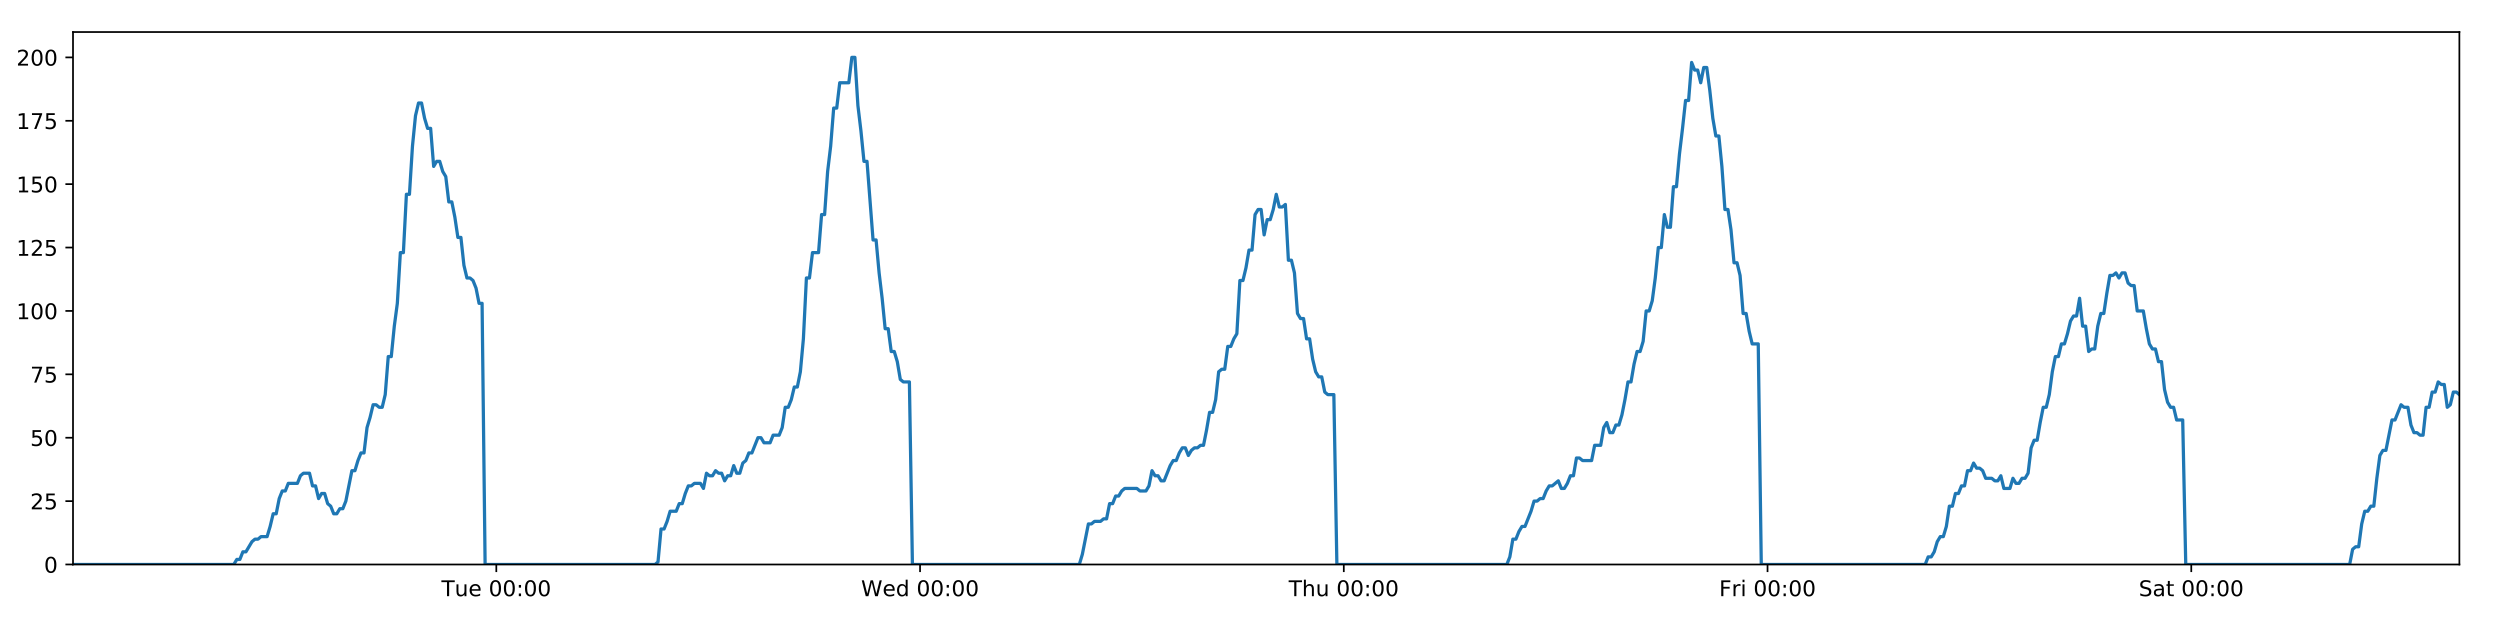
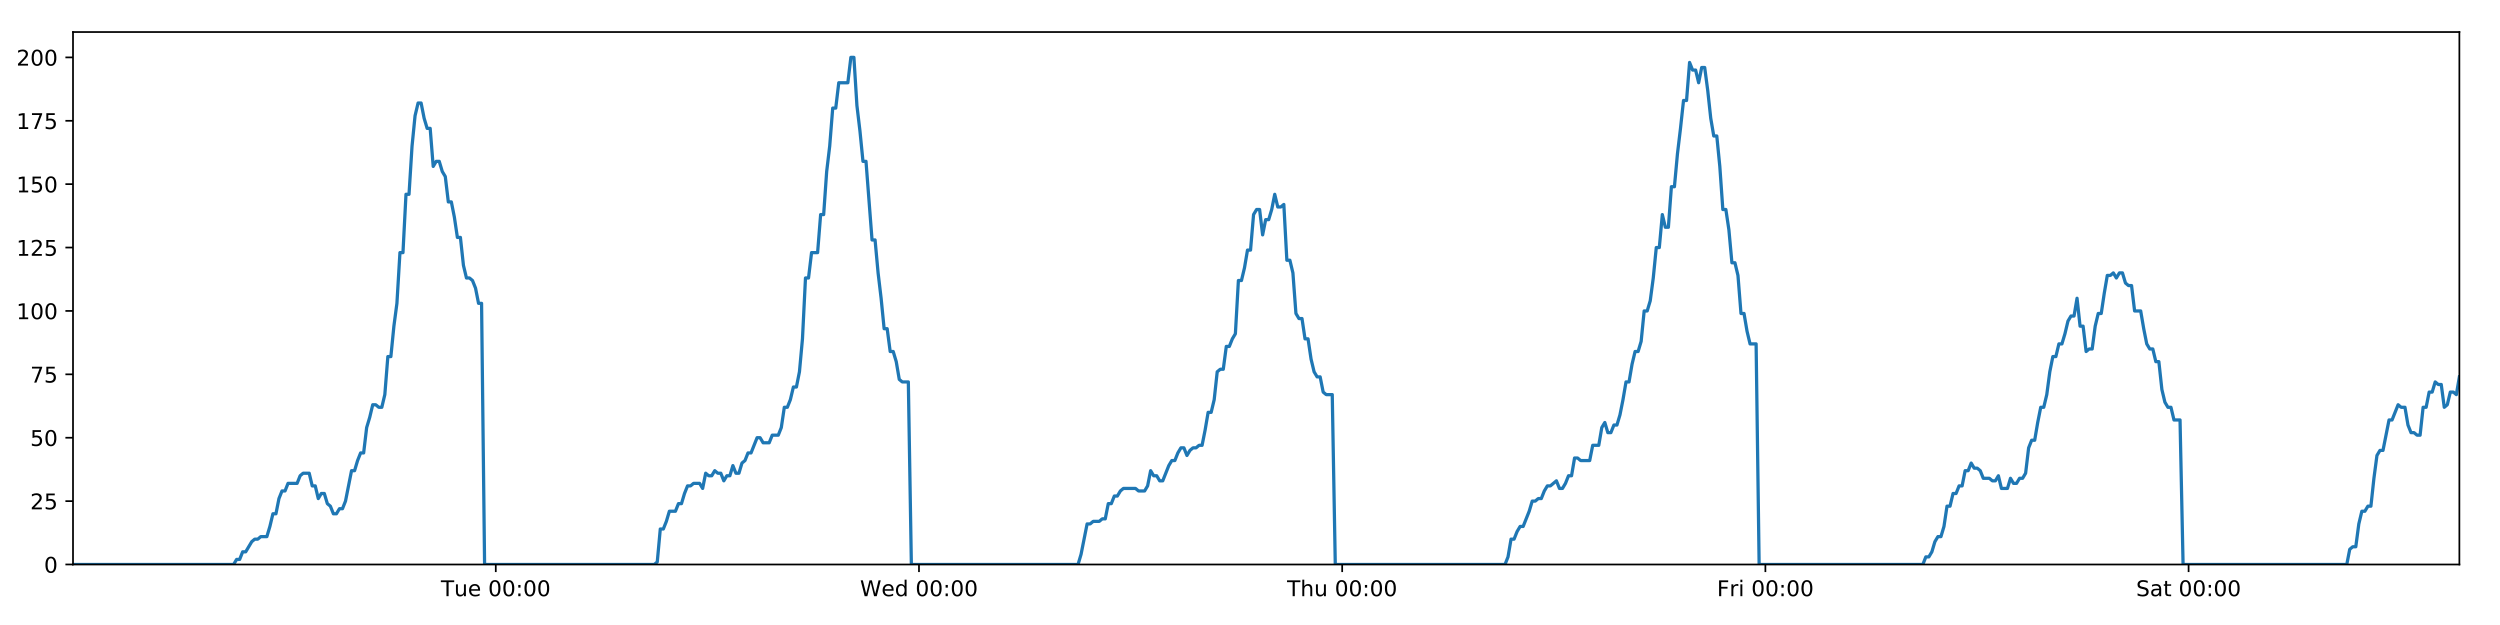
<svg xmlns="http://www.w3.org/2000/svg" xmlns:xlink="http://www.w3.org/1999/xlink" height="288pt" version="1.1" viewBox="0 0 1152 288" width="1152pt">
  <defs>
    <style type="text/css">
*{stroke-linecap:butt;stroke-linejoin:round;}
  </style>
  </defs>
  <g id="figure_1">
    <g id="patch_1">
      <path d="M 0 288  L 1152 288  L 1152 0  L 0 0  z " style="fill:#ffffff;" />
    </g>
    <g id="axes_1">
      <g id="patch_2">
        <path d="M 33.64 260.12  L 1133.28 260.12  L 1133.28 14.76  L 33.64 14.76  z " style="fill:#ffffff;" />
      </g>
      <g id="matplotlib.axis_1">
        <g id="xtick_1">
          <g id="line2d_1">
            <defs>
-               <path d="M 0 0  L 0 3.5  " id="m8f1954dbfe" style="stroke:#000000;stroke-width:0.8;" />
-             </defs>
-             <g>
-               <use style="stroke:#000000;stroke-width:0.8;" x="228.701" xlink:href="#m8f1954dbfe" y="260.12" />
+               <path d="M 0 0  L 0 3.5  " id="m9b617839e0" style="stroke:#000000;stroke-width:0.8;" />
+             </defs>
+             <g>
+               <use style="stroke:#000000;stroke-width:0.8;" x="228.454" xlink:href="#m9b617839e0" y="260.12" />
            </g>
          </g>
          <g id="text_1">
            <defs>
              <path d="M -0.297 72.906  L 61.375 72.906  L 61.375 64.594  L 35.5 64.594  L 35.5 0  L 25.594 0  L 25.594 64.594  L -0.297 64.594  z " id="DejaVuSans-84" />
              <path d="M 8.5 21.578  L 8.5 54.688  L 17.484 54.688  L 17.484 21.922  Q 17.484 14.156 20.5 10.266  Q 23.531 6.391 29.594 6.391  Q 36.859 6.391 41.078 11.031  Q 45.312 15.672 45.312 23.688  L 45.312 54.688  L 54.297 54.688  L 54.297 0  L 45.312 0  L 45.312 8.406  Q 42.047 3.422 37.719 1  Q 33.406 -1.422 27.688 -1.422  Q 18.266 -1.422 13.375 4.438  Q 8.5 10.297 8.5 21.578  z M 31.109 56  z " id="DejaVuSans-117" />
              <path d="M 56.203 29.594  L 56.203 25.203  L 14.891 25.203  Q 15.484 15.922 20.484 11.062  Q 25.484 6.203 34.422 6.203  Q 39.594 6.203 44.453 7.469  Q 49.312 8.734 54.109 11.281  L 54.109 2.781  Q 49.266 0.734 44.188 -0.344  Q 39.109 -1.422 33.891 -1.422  Q 20.797 -1.422 13.156 6.188  Q 5.516 13.812 5.516 26.812  Q 5.516 40.234 12.766 48.109  Q 20.016 56 32.328 56  Q 43.359 56 49.781 48.891  Q 56.203 41.797 56.203 29.594  z M 47.219 32.234  Q 47.125 39.594 43.094 43.984  Q 39.062 48.391 32.422 48.391  Q 24.906 48.391 20.391 44.141  Q 15.875 39.891 15.188 32.172  z " id="DejaVuSans-101" />
              <path id="DejaVuSans-32" />
              <path d="M 31.781 66.406  Q 24.172 66.406 20.328 58.906  Q 16.5 51.422 16.5 36.375  Q 16.5 21.391 20.328 13.891  Q 24.172 6.391 31.781 6.391  Q 39.453 6.391 43.281 13.891  Q 47.125 21.391 47.125 36.375  Q 47.125 51.422 43.281 58.906  Q 39.453 66.406 31.781 66.406  z M 31.781 74.219  Q 44.047 74.219 50.516 64.516  Q 56.984 54.828 56.984 36.375  Q 56.984 17.969 50.516 8.266  Q 44.047 -1.422 31.781 -1.422  Q 19.531 -1.422 13.062 8.266  Q 6.594 17.969 6.594 36.375  Q 6.594 54.828 13.062 64.516  Q 19.531 74.219 31.781 74.219  z " id="DejaVuSans-48" />
              <path d="M 11.719 12.406  L 22.016 12.406  L 22.016 0  L 11.719 0  z M 11.719 51.703  L 22.016 51.703  L 22.016 39.312  L 11.719 39.312  z " id="DejaVuSans-58" />
            </defs>
-             <g transform="translate(203.4154 274.7184)scale(0.1 -0.1)">
+             <g transform="translate(203.1685 274.7184)scale(0.1 -0.1)">
              <use xlink:href="#DejaVuSans-84" />
              <use x="60.85" xlink:href="#DejaVuSans-117" />
              <use x="124.229" xlink:href="#DejaVuSans-101" />
              <use x="185.752" xlink:href="#DejaVuSans-32" />
              <use x="217.539" xlink:href="#DejaVuSans-48" />
              <use x="281.162" xlink:href="#DejaVuSans-48" />
              <use x="344.785" xlink:href="#DejaVuSans-58" />
              <use x="378.477" xlink:href="#DejaVuSans-48" />
              <use x="442.1" xlink:href="#DejaVuSans-48" />
            </g>
          </g>
        </g>
        <g id="xtick_2">
          <g id="line2d_2">
            <g>
-               <use style="stroke:#000000;stroke-width:0.8;" x="423.961" xlink:href="#m8f1954dbfe" y="260.12" />
+               <use style="stroke:#000000;stroke-width:0.8;" x="423.467" xlink:href="#m9b617839e0" y="260.12" />
            </g>
          </g>
          <g id="text_2">
            <defs>
              <path d="M 3.328 72.906  L 13.281 72.906  L 28.609 11.281  L 43.891 72.906  L 54.984 72.906  L 70.312 11.281  L 85.594 72.906  L 95.609 72.906  L 77.297 0  L 64.891 0  L 49.516 63.281  L 33.984 0  L 21.578 0  z " id="DejaVuSans-87" />
              <path d="M 45.406 46.391  L 45.406 75.984  L 54.391 75.984  L 54.391 0  L 45.406 0  L 45.406 8.203  Q 42.578 3.328 38.25 0.953  Q 33.938 -1.422 27.875 -1.422  Q 17.969 -1.422 11.734 6.484  Q 5.516 14.406 5.516 27.297  Q 5.516 40.188 11.734 48.094  Q 17.969 56 27.875 56  Q 33.938 56 38.25 53.625  Q 42.578 51.266 45.406 46.391  z M 14.797 27.297  Q 14.797 17.391 18.875 11.75  Q 22.953 6.109 30.078 6.109  Q 37.203 6.109 41.297 11.75  Q 45.406 17.391 45.406 27.297  Q 45.406 37.203 41.297 42.844  Q 37.203 48.484 30.078 48.484  Q 22.953 48.484 18.875 42.844  Q 14.797 37.203 14.797 27.297  z " id="DejaVuSans-100" />
            </defs>
-             <g transform="translate(396.7715 274.7184)scale(0.1 -0.1)">
+             <g transform="translate(396.2775 274.7184)scale(0.1 -0.1)">
              <use xlink:href="#DejaVuSans-87" />
              <use x="98.799" xlink:href="#DejaVuSans-101" />
              <use x="160.322" xlink:href="#DejaVuSans-100" />
              <use x="223.799" xlink:href="#DejaVuSans-32" />
              <use x="255.586" xlink:href="#DejaVuSans-48" />
              <use x="319.209" xlink:href="#DejaVuSans-48" />
              <use x="382.832" xlink:href="#DejaVuSans-58" />
              <use x="416.523" xlink:href="#DejaVuSans-48" />
              <use x="480.146" xlink:href="#DejaVuSans-48" />
            </g>
          </g>
        </g>
        <g id="xtick_3">
          <g id="line2d_3">
            <g>
-               <use style="stroke:#000000;stroke-width:0.8;" x="619.22" xlink:href="#m8f1954dbfe" y="260.12" />
+               <use style="stroke:#000000;stroke-width:0.8;" x="618.479" xlink:href="#m9b617839e0" y="260.12" />
            </g>
          </g>
          <g id="text_3">
            <defs>
              <path d="M 54.891 33.016  L 54.891 0  L 45.906 0  L 45.906 32.719  Q 45.906 40.484 42.875 44.328  Q 39.844 48.188 33.797 48.188  Q 26.516 48.188 22.312 43.547  Q 18.109 38.922 18.109 30.906  L 18.109 0  L 9.078 0  L 9.078 75.984  L 18.109 75.984  L 18.109 46.188  Q 21.344 51.125 25.703 53.562  Q 30.078 56 35.797 56  Q 45.219 56 50.047 50.172  Q 54.891 44.344 54.891 33.016  z " id="DejaVuSans-104" />
            </defs>
-             <g transform="translate(593.83 274.7184)scale(0.1 -0.1)">
+             <g transform="translate(593.0889 274.7184)scale(0.1 -0.1)">
              <use xlink:href="#DejaVuSans-84" />
              <use x="61.084" xlink:href="#DejaVuSans-104" />
              <use x="124.463" xlink:href="#DejaVuSans-117" />
              <use x="187.842" xlink:href="#DejaVuSans-32" />
              <use x="219.629" xlink:href="#DejaVuSans-48" />
              <use x="283.252" xlink:href="#DejaVuSans-48" />
              <use x="346.875" xlink:href="#DejaVuSans-58" />
              <use x="380.566" xlink:href="#DejaVuSans-48" />
              <use x="444.189" xlink:href="#DejaVuSans-48" />
            </g>
          </g>
        </g>
        <g id="xtick_4">
          <g id="line2d_4">
            <g>
-               <use style="stroke:#000000;stroke-width:0.8;" x="814.479" xlink:href="#m8f1954dbfe" y="260.12" />
+               <use style="stroke:#000000;stroke-width:0.8;" x="813.491" xlink:href="#m9b617839e0" y="260.12" />
            </g>
          </g>
          <g id="text_4">
            <defs>
              <path d="M 9.812 72.906  L 51.703 72.906  L 51.703 64.594  L 19.672 64.594  L 19.672 43.109  L 48.578 43.109  L 48.578 34.812  L 19.672 34.812  L 19.672 0  L 9.812 0  z " id="DejaVuSans-70" />
              <path d="M 41.109 46.297  Q 39.594 47.172 37.812 47.578  Q 36.031 48 33.891 48  Q 26.266 48 22.188 43.047  Q 18.109 38.094 18.109 28.812  L 18.109 0  L 9.078 0  L 9.078 54.688  L 18.109 54.688  L 18.109 46.188  Q 20.953 51.172 25.484 53.578  Q 30.031 56 36.531 56  Q 37.453 56 38.578 55.875  Q 39.703 55.766 41.062 55.516  z " id="DejaVuSans-114" />
              <path d="M 9.422 54.688  L 18.406 54.688  L 18.406 0  L 9.422 0  z M 9.422 75.984  L 18.406 75.984  L 18.406 64.594  L 9.422 64.594  z " id="DejaVuSans-105" />
            </defs>
-             <g transform="translate(792.1658 274.7184)scale(0.1 -0.1)">
+             <g transform="translate(791.1776 274.7184)scale(0.1 -0.1)">
              <use xlink:href="#DejaVuSans-70" />
              <use x="57.41" xlink:href="#DejaVuSans-114" />
              <use x="98.523" xlink:href="#DejaVuSans-105" />
              <use x="126.307" xlink:href="#DejaVuSans-32" />
              <use x="158.094" xlink:href="#DejaVuSans-48" />
              <use x="221.717" xlink:href="#DejaVuSans-48" />
              <use x="285.34" xlink:href="#DejaVuSans-58" />
              <use x="319.031" xlink:href="#DejaVuSans-48" />
              <use x="382.654" xlink:href="#DejaVuSans-48" />
            </g>
          </g>
        </g>
        <g id="xtick_5">
          <g id="line2d_5">
            <g>
-               <use style="stroke:#000000;stroke-width:0.8;" x="1009.738" xlink:href="#m8f1954dbfe" y="260.12" />
+               <use style="stroke:#000000;stroke-width:0.8;" x="1008.503" xlink:href="#m9b617839e0" y="260.12" />
            </g>
          </g>
          <g id="text_5">
            <defs>
              <path d="M 53.516 70.516  L 53.516 60.891  Q 47.906 63.578 42.922 64.891  Q 37.938 66.219 33.297 66.219  Q 25.25 66.219 20.875 63.094  Q 16.5 59.969 16.5 54.203  Q 16.5 49.359 19.406 46.891  Q 22.312 44.438 30.422 42.922  L 36.375 41.703  Q 47.406 39.594 52.656 34.297  Q 57.906 29 57.906 20.125  Q 57.906 9.516 50.797 4.047  Q 43.703 -1.422 29.984 -1.422  Q 24.812 -1.422 18.969 -0.25  Q 13.141 0.922 6.891 3.219  L 6.891 13.375  Q 12.891 10.016 18.656 8.297  Q 24.422 6.594 29.984 6.594  Q 38.422 6.594 43.016 9.906  Q 47.609 13.234 47.609 19.391  Q 47.609 24.75 44.312 27.781  Q 41.016 30.812 33.5 32.328  L 27.484 33.5  Q 16.453 35.688 11.516 40.375  Q 6.594 45.062 6.594 53.422  Q 6.594 63.094 13.406 68.656  Q 20.219 74.219 32.172 74.219  Q 37.312 74.219 42.625 73.281  Q 47.953 72.359 53.516 70.516  z " id="DejaVuSans-83" />
              <path d="M 34.281 27.484  Q 23.391 27.484 19.188 25  Q 14.984 22.516 14.984 16.5  Q 14.984 11.719 18.141 8.906  Q 21.297 6.109 26.703 6.109  Q 34.188 6.109 38.703 11.406  Q 43.219 16.703 43.219 25.484  L 43.219 27.484  z M 52.203 31.203  L 52.203 0  L 43.219 0  L 43.219 8.297  Q 40.141 3.328 35.547 0.953  Q 30.953 -1.422 24.312 -1.422  Q 15.922 -1.422 10.953 3.297  Q 6 8.016 6 15.922  Q 6 25.141 12.172 29.828  Q 18.359 34.516 30.609 34.516  L 43.219 34.516  L 43.219 35.406  Q 43.219 41.609 39.141 45  Q 35.062 48.391 27.688 48.391  Q 23 48.391 18.547 47.266  Q 14.109 46.141 10.016 43.891  L 10.016 52.203  Q 14.938 54.109 19.578 55.047  Q 24.219 56 28.609 56  Q 40.484 56 46.344 49.844  Q 52.203 43.703 52.203 31.203  z " id="DejaVuSans-97" />
              <path d="M 18.312 70.219  L 18.312 54.688  L 36.812 54.688  L 36.812 47.703  L 18.312 47.703  L 18.312 18.016  Q 18.312 11.328 20.141 9.422  Q 21.969 7.516 27.594 7.516  L 36.812 7.516  L 36.812 0  L 27.594 0  Q 17.188 0 13.234 3.875  Q 9.281 7.766 9.281 18.016  L 9.281 47.703  L 2.688 47.703  L 2.688 54.688  L 9.281 54.688  L 9.281 70.219  z " id="DejaVuSans-116" />
            </defs>
-             <g transform="translate(985.5415 274.7184)scale(0.1 -0.1)">
+             <g transform="translate(984.3061 274.7184)scale(0.1 -0.1)">
              <use xlink:href="#DejaVuSans-83" />
              <use x="63.477" xlink:href="#DejaVuSans-97" />
              <use x="124.756" xlink:href="#DejaVuSans-116" />
              <use x="163.965" xlink:href="#DejaVuSans-32" />
              <use x="195.752" xlink:href="#DejaVuSans-48" />
              <use x="259.375" xlink:href="#DejaVuSans-48" />
              <use x="322.998" xlink:href="#DejaVuSans-58" />
              <use x="356.689" xlink:href="#DejaVuSans-48" />
              <use x="420.312" xlink:href="#DejaVuSans-48" />
            </g>
          </g>
        </g>
      </g>
      <g id="matplotlib.axis_2">
        <g id="ytick_1">
          <g id="line2d_6">
            <defs>
-               <path d="M 0 0  L -3.5 0  " id="m25a8d5e15a" style="stroke:#000000;stroke-width:0.8;" />
-             </defs>
-             <g>
-               <use style="stroke:#000000;stroke-width:0.8;" x="33.64" xlink:href="#m25a8d5e15a" y="260.12" />
+               <path d="M 0 0  L -3.5 0  " id="mb4fa22a682" style="stroke:#000000;stroke-width:0.8;" />
+             </defs>
+             <g>
+               <use style="stroke:#000000;stroke-width:0.8;" x="33.64" xlink:href="#mb4fa22a682" y="260.12" />
            </g>
          </g>
          <g id="text_6">
            <g transform="translate(20.2775 263.9192)scale(0.1 -0.1)">
              <use xlink:href="#DejaVuSans-48" />
            </g>
          </g>
        </g>
        <g id="ytick_2">
          <g id="line2d_7">
            <g>
-               <use style="stroke:#000000;stroke-width:0.8;" x="33.64" xlink:href="#m25a8d5e15a" y="230.91" />
+               <use style="stroke:#000000;stroke-width:0.8;" x="33.64" xlink:href="#mb4fa22a682" y="230.91" />
            </g>
          </g>
          <g id="text_7">
            <defs>
              <path d="M 19.188 8.297  L 53.609 8.297  L 53.609 0  L 7.328 0  L 7.328 8.297  Q 12.938 14.109 22.625 23.891  Q 32.328 33.688 34.812 36.531  Q 39.547 41.844 41.422 45.531  Q 43.312 49.219 43.312 52.781  Q 43.312 58.594 39.234 62.25  Q 35.156 65.922 28.609 65.922  Q 23.969 65.922 18.812 64.312  Q 13.672 62.703 7.812 59.422  L 7.812 69.391  Q 13.766 71.781 18.938 73  Q 24.125 74.219 28.422 74.219  Q 39.75 74.219 46.484 68.547  Q 53.219 62.891 53.219 53.422  Q 53.219 48.922 51.531 44.891  Q 49.859 40.875 45.406 35.406  Q 44.188 33.984 37.641 27.219  Q 31.109 20.453 19.188 8.297  z " id="DejaVuSans-50" />
              <path d="M 10.797 72.906  L 49.516 72.906  L 49.516 64.594  L 19.828 64.594  L 19.828 46.734  Q 21.969 47.469 24.109 47.828  Q 26.266 48.188 28.422 48.188  Q 40.625 48.188 47.75 41.5  Q 54.891 34.812 54.891 23.391  Q 54.891 11.625 47.562 5.094  Q 40.234 -1.422 26.906 -1.422  Q 22.312 -1.422 17.547 -0.641  Q 12.797 0.141 7.719 1.703  L 7.719 11.625  Q 12.109 9.234 16.797 8.062  Q 21.484 6.891 26.703 6.891  Q 35.156 6.891 40.078 11.328  Q 45.016 15.766 45.016 23.391  Q 45.016 31 40.078 35.438  Q 35.156 39.891 26.703 39.891  Q 22.75 39.891 18.812 39.016  Q 14.891 38.141 10.797 36.281  z " id="DejaVuSans-53" />
            </defs>
            <g transform="translate(13.915 234.7097)scale(0.1 -0.1)">
              <use xlink:href="#DejaVuSans-50" />
              <use x="63.623" xlink:href="#DejaVuSans-53" />
            </g>
          </g>
        </g>
        <g id="ytick_3">
          <g id="line2d_8">
            <g>
-               <use style="stroke:#000000;stroke-width:0.8;" x="33.64" xlink:href="#m25a8d5e15a" y="201.701" />
+               <use style="stroke:#000000;stroke-width:0.8;" x="33.64" xlink:href="#mb4fa22a682" y="201.701" />
            </g>
          </g>
          <g id="text_8">
            <g transform="translate(13.915 205.5002)scale(0.1 -0.1)">
              <use xlink:href="#DejaVuSans-53" />
              <use x="63.623" xlink:href="#DejaVuSans-48" />
            </g>
          </g>
        </g>
        <g id="ytick_4">
          <g id="line2d_9">
            <g>
-               <use style="stroke:#000000;stroke-width:0.8;" x="33.64" xlink:href="#m25a8d5e15a" y="172.491" />
+               <use style="stroke:#000000;stroke-width:0.8;" x="33.64" xlink:href="#mb4fa22a682" y="172.491" />
            </g>
          </g>
          <g id="text_9">
            <defs>
              <path d="M 8.203 72.906  L 55.078 72.906  L 55.078 68.703  L 28.609 0  L 18.312 0  L 43.219 64.594  L 8.203 64.594  z " id="DejaVuSans-55" />
            </defs>
            <g transform="translate(13.915 176.2906)scale(0.1 -0.1)">
              <use xlink:href="#DejaVuSans-55" />
              <use x="63.623" xlink:href="#DejaVuSans-53" />
            </g>
          </g>
        </g>
        <g id="ytick_5">
          <g id="line2d_10">
            <g>
-               <use style="stroke:#000000;stroke-width:0.8;" x="33.64" xlink:href="#m25a8d5e15a" y="143.282" />
+               <use style="stroke:#000000;stroke-width:0.8;" x="33.64" xlink:href="#mb4fa22a682" y="143.282" />
            </g>
          </g>
          <g id="text_10">
            <defs>
              <path d="M 12.406 8.297  L 28.516 8.297  L 28.516 63.922  L 10.984 60.406  L 10.984 69.391  L 28.422 72.906  L 38.281 72.906  L 38.281 8.297  L 54.391 8.297  L 54.391 0  L 12.406 0  z " id="DejaVuSans-49" />
            </defs>
            <g transform="translate(7.5525 147.0811)scale(0.1 -0.1)">
              <use xlink:href="#DejaVuSans-49" />
              <use x="63.623" xlink:href="#DejaVuSans-48" />
              <use x="127.246" xlink:href="#DejaVuSans-48" />
            </g>
          </g>
        </g>
        <g id="ytick_6">
          <g id="line2d_11">
            <g>
-               <use style="stroke:#000000;stroke-width:0.8;" x="33.64" xlink:href="#m25a8d5e15a" y="114.072" />
+               <use style="stroke:#000000;stroke-width:0.8;" x="33.64" xlink:href="#mb4fa22a682" y="114.072" />
            </g>
          </g>
          <g id="text_11">
            <g transform="translate(7.5525 117.8716)scale(0.1 -0.1)">
              <use xlink:href="#DejaVuSans-49" />
              <use x="63.623" xlink:href="#DejaVuSans-50" />
              <use x="127.246" xlink:href="#DejaVuSans-53" />
            </g>
          </g>
        </g>
        <g id="ytick_7">
          <g id="line2d_12">
            <g>
-               <use style="stroke:#000000;stroke-width:0.8;" x="33.64" xlink:href="#m25a8d5e15a" y="84.863" />
+               <use style="stroke:#000000;stroke-width:0.8;" x="33.64" xlink:href="#mb4fa22a682" y="84.863" />
            </g>
          </g>
          <g id="text_12">
            <g transform="translate(7.5525 88.66208)scale(0.1 -0.1)">
              <use xlink:href="#DejaVuSans-49" />
              <use x="63.623" xlink:href="#DejaVuSans-53" />
              <use x="127.246" xlink:href="#DejaVuSans-48" />
            </g>
          </g>
        </g>
        <g id="ytick_8">
          <g id="line2d_13">
            <g>
-               <use style="stroke:#000000;stroke-width:0.8;" x="33.64" xlink:href="#m25a8d5e15a" y="55.653" />
+               <use style="stroke:#000000;stroke-width:0.8;" x="33.64" xlink:href="#mb4fa22a682" y="55.653" />
            </g>
          </g>
          <g id="text_13">
            <g transform="translate(7.5525 59.45255)scale(0.1 -0.1)">
              <use xlink:href="#DejaVuSans-49" />
              <use x="63.623" xlink:href="#DejaVuSans-55" />
              <use x="127.246" xlink:href="#DejaVuSans-53" />
            </g>
          </g>
        </g>
        <g id="ytick_9">
          <g id="line2d_14">
            <g>
-               <use style="stroke:#000000;stroke-width:0.8;" x="33.64" xlink:href="#m25a8d5e15a" y="26.444" />
+               <use style="stroke:#000000;stroke-width:0.8;" x="33.64" xlink:href="#mb4fa22a682" y="26.444" />
            </g>
          </g>
          <g id="text_14">
            <g transform="translate(7.5525 30.24303)scale(0.1 -0.1)">
              <use xlink:href="#DejaVuSans-50" />
              <use x="63.623" xlink:href="#DejaVuSans-48" />
              <use x="127.246" xlink:href="#DejaVuSans-48" />
            </g>
          </g>
        </g>
      </g>
      <g id="line2d_15">
-         <path clip-path="url(#pc5b6b6cfdb)" d="M 33.64 260.12  L 107.729 260.12  L 109.125 257.783  L 110.522 257.783  L 111.919 254.278  L 113.316 254.278  L 116.106 249.605  L 117.502 248.436  L 118.897 248.436  L 120.292 247.268  L 123.083 247.268  L 124.479 242.594  L 125.875 236.752  L 127.269 236.752  L 128.665 229.742  L 130.062 226.237  L 131.458 226.237  L 132.853 222.732  L 137.038 222.732  L 138.433 219.227  L 139.827 218.058  L 142.618 218.058  L 144.013 223.9  L 145.409 223.9  L 146.806 229.742  L 148.2 227.405  L 149.596 227.405  L 150.991 232.079  L 152.386 233.247  L 153.781 236.752  L 155.177 236.752  L 156.574 234.416  L 157.968 234.416  L 159.363 230.91  L 162.152 216.89  L 163.546 216.89  L 164.941 212.216  L 166.337 208.711  L 167.733 208.711  L 169.128 197.027  L 170.528 192.354  L 171.928 186.512  L 173.323 186.512  L 174.718 187.68  L 176.113 187.68  L 177.509 181.838  L 178.904 164.313  L 180.298 164.313  L 181.693 150.292  L 183.089 139.777  L 184.485 116.409  L 185.879 116.409  L 187.274 89.536  L 188.671 89.536  L 190.065 67.337  L 191.46 53.317  L 192.854 47.475  L 194.248 47.475  L 195.643 54.485  L 197.037 59.158  L 198.432 59.158  L 199.828 76.684  L 201.222 74.347  L 202.619 74.347  L 204.015 79.021  L 205.409 81.358  L 206.805 93.042  L 208.199 93.042  L 209.594 100.052  L 210.988 109.399  L 212.382 109.399  L 213.777 122.251  L 215.171 128.093  L 216.568 128.093  L 217.961 129.261  L 219.356 132.766  L 220.75 139.777  L 222.144 139.777  L 223.537 260.12  L 301.834 260.12  L 303.206 258.952  L 304.605 243.763  L 306.003 243.763  L 307.4 240.258  L 308.795 235.584  L 311.59 235.584  L 312.985 232.079  L 314.38 232.079  L 315.775 227.405  L 317.171 223.9  L 318.564 223.9  L 319.961 222.732  L 322.75 222.732  L 324.145 225.069  L 325.543 218.058  L 326.94 219.227  L 328.334 219.227  L 329.729 216.89  L 331.125 218.058  L 332.52 218.058  L 333.915 221.563  L 335.309 219.227  L 336.704 219.227  L 338.101 214.553  L 339.495 218.058  L 340.889 218.058  L 342.282 213.385  L 343.68 212.216  L 345.077 208.711  L 346.472 208.711  L 349.261 201.701  L 350.658 201.701  L 352.055 204.038  L 354.853 204.038  L 356.247 200.533  L 359.038 200.533  L 360.435 197.027  L 361.83 187.68  L 363.225 187.68  L 364.619 184.175  L 366.014 178.333  L 367.409 178.333  L 368.806 171.323  L 370.201 156.134  L 371.597 128.093  L 372.995 128.093  L 374.396 116.409  L 377.185 116.409  L 378.584 98.883  L 379.979 98.883  L 381.374 79.021  L 382.768 67.337  L 384.162 49.811  L 385.557 49.811  L 386.953 38.128  L 391.136 38.128  L 392.534 26.444  L 393.931 26.444  L 395.325 48.643  L 396.72 60.327  L 398.115 74.347  L 399.512 74.347  L 402.301 110.567  L 403.699 110.567  L 405.093 125.756  L 406.488 137.44  L 407.882 151.461  L 409.28 151.461  L 410.675 161.976  L 412.07 161.976  L 413.469 166.65  L 414.863 174.828  L 416.258 175.997  L 419.048 175.997  L 420.442 260.12  L 497.343 260.12  L 498.738 255.446  L 501.528 241.426  L 502.925 241.426  L 504.32 240.258  L 507.114 240.258  L 508.508 239.089  L 509.903 239.089  L 511.3 232.079  L 512.696 232.079  L 514.091 228.574  L 515.488 228.574  L 516.884 226.237  L 518.28 225.069  L 523.863 225.069  L 525.264 226.237  L 528.053 226.237  L 529.447 223.9  L 530.844 216.89  L 532.238 219.227  L 533.635 219.227  L 535.032 221.563  L 536.427 221.563  L 539.216 214.553  L 540.614 212.216  L 542.011 212.216  L 543.405 208.711  L 544.801 206.374  L 546.198 206.374  L 547.593 209.88  L 548.99 207.543  L 550.386 206.374  L 551.784 206.374  L 553.182 205.206  L 554.577 205.206  L 555.972 198.196  L 557.368 190.017  L 558.766 190.017  L 560.164 184.175  L 561.56 171.323  L 562.955 170.155  L 564.354 170.155  L 565.751 159.639  L 567.148 159.639  L 568.544 156.134  L 569.941 153.797  L 571.339 129.261  L 572.746 129.261  L 574.141 123.419  L 575.536 115.241  L 576.933 115.241  L 578.328 98.883  L 579.723 96.547  L 581.118 96.547  L 582.514 108.23  L 583.914 101.22  L 585.308 101.22  L 586.702 96.547  L 588.099 89.536  L 589.5 95.378  L 590.898 95.378  L 592.295 94.21  L 593.692 119.914  L 595.089 119.914  L 596.483 125.756  L 597.88 144.45  L 599.277 146.787  L 600.674 146.787  L 602.071 156.134  L 603.464 156.134  L 604.862 165.481  L 606.259 171.323  L 607.653 173.66  L 609.051 173.66  L 610.448 180.67  L 611.842 181.838  L 614.636 181.838  L 616.033 260.12  L 694.34 260.12  L 695.734 256.615  L 697.128 248.436  L 698.522 248.436  L 699.919 244.931  L 701.314 242.594  L 702.709 242.594  L 705.501 235.584  L 706.897 230.91  L 708.294 230.91  L 709.689 229.742  L 711.084 229.742  L 712.478 226.237  L 713.876 223.9  L 715.271 223.9  L 718.062 221.563  L 719.457 225.069  L 720.854 225.069  L 722.249 222.732  L 723.644 219.227  L 725.04 219.227  L 726.435 211.048  L 727.831 211.048  L 729.226 212.216  L 733.413 212.216  L 734.81 205.206  L 737.601 205.206  L 738.997 197.027  L 740.393 194.691  L 741.79 199.364  L 743.187 199.364  L 744.59 195.859  L 745.985 195.859  L 747.38 191.186  L 748.775 184.175  L 750.171 175.997  L 751.567 175.997  L 752.963 167.818  L 754.36 161.976  L 755.757 161.976  L 757.154 157.302  L 758.551 143.282  L 759.95 143.282  L 761.347 138.608  L 762.744 128.093  L 764.141 114.072  L 765.536 114.072  L 766.931 98.883  L 768.326 104.725  L 769.721 104.725  L 771.117 86.031  L 772.512 86.031  L 773.913 70.842  L 775.308 59.158  L 776.704 46.306  L 778.102 46.306  L 779.5 28.781  L 780.896 32.286  L 782.291 32.286  L 783.687 38.128  L 785.081 31.117  L 786.475 31.117  L 787.869 41.633  L 789.265 54.485  L 790.66 62.664  L 792.054 62.664  L 793.448 76.684  L 794.848 96.547  L 796.242 96.547  L 797.639 105.894  L 799.036 121.083  L 800.43 121.083  L 801.825 126.925  L 803.221 144.45  L 804.618 144.45  L 806.012 152.629  L 807.406 158.471  L 810.198 158.471  L 811.593 260.12  L 887.13 260.12  L 888.502 256.615  L 889.897 256.615  L 891.292 254.278  L 892.686 249.605  L 894.081 247.268  L 895.478 247.268  L 896.874 242.594  L 898.269 233.247  L 899.665 233.247  L 901.059 227.405  L 902.453 227.405  L 903.847 223.9  L 905.245 223.9  L 906.639 216.89  L 908.033 216.89  L 909.428 213.385  L 910.822 215.722  L 912.217 215.722  L 913.612 216.89  L 915.007 220.395  L 917.802 220.395  L 919.197 221.563  L 920.591 221.563  L 921.986 219.227  L 923.38 225.069  L 926.168 225.069  L 927.562 220.395  L 928.958 222.732  L 930.354 222.732  L 931.75 220.395  L 933.147 220.395  L 934.542 218.058  L 935.936 206.374  L 937.331 202.869  L 938.727 202.869  L 940.12 194.691  L 941.515 187.68  L 942.909 187.68  L 944.307 181.838  L 945.706 171.323  L 947.103 164.313  L 948.501 164.313  L 949.895 158.471  L 951.289 158.471  L 952.688 153.797  L 954.083 147.955  L 955.479 145.619  L 956.877 145.619  L 958.273 137.44  L 959.668 150.292  L 961.062 150.292  L 962.463 161.976  L 963.858 160.808  L 965.252 160.808  L 966.646 150.292  L 968.041 144.45  L 969.438 144.45  L 970.833 135.103  L 972.228 126.925  L 973.625 126.925  L 975.019 125.756  L 976.415 128.093  L 977.814 125.756  L 979.221 125.756  L 980.62 130.43  L 982.02 131.598  L 983.421 131.598  L 984.831 143.282  L 987.633 143.282  L 989.033 151.461  L 990.429 158.471  L 991.83 160.808  L 993.226 160.808  L 994.624 166.65  L 996.019 166.65  L 997.417 179.502  L 998.812 185.344  L 1000.207 187.68  L 1001.601 187.68  L 1002.998 193.522  L 1005.788 193.522  L 1007.196 260.12  L 1082.72 260.12  L 1084.091 253.11  L 1085.486 251.941  L 1086.882 251.941  L 1088.278 241.426  L 1089.672 235.584  L 1091.065 235.584  L 1092.46 233.247  L 1093.853 233.247  L 1095.247 220.395  L 1096.642 209.88  L 1098.036 207.543  L 1099.43 207.543  L 1102.218 193.522  L 1103.611 193.522  L 1106.401 186.512  L 1107.795 187.68  L 1109.567 187.68  L 1110.962 195.859  L 1112.359 199.364  L 1113.753 199.364  L 1115.149 200.533  L 1116.548 200.533  L 1117.942 187.68  L 1119.336 187.68  L 1120.73 180.67  L 1122.124 180.67  L 1123.519 175.997  L 1124.913 177.165  L 1126.308 177.165  L 1127.704 187.68  L 1129.098 186.512  L 1130.492 180.67  L 1131.886 180.67  L 1133.28 181.838  L 1133.28 181.838  " style="fill:none;stroke:#1f77b4;stroke-linecap:square;stroke-width:1.5;" />
+         <path clip-path="url(#p2e832a17c8)" d="M 33.64 260.12  L 107.636 260.12  L 109.03 257.783  L 110.425 257.783  L 111.82 254.278  L 113.215 254.278  L 116.002 249.605  L 117.396 248.436  L 118.789 248.436  L 120.183 247.268  L 122.97 247.268  L 124.364 242.594  L 125.758 236.752  L 127.151 236.752  L 128.545 229.742  L 129.94 226.237  L 131.334 226.237  L 132.728 222.732  L 136.907 222.732  L 138.3 219.227  L 139.693 218.058  L 142.48 218.058  L 143.874 223.9  L 145.267 223.9  L 146.662 229.742  L 148.055 227.405  L 149.449 227.405  L 150.842 232.079  L 152.235 233.247  L 153.629 236.752  L 155.023 236.752  L 156.418 234.416  L 157.81 234.416  L 159.204 230.91  L 161.989 216.89  L 163.382 216.89  L 164.775 212.216  L 166.169 208.711  L 167.564 208.711  L 168.956 197.027  L 170.355 192.354  L 171.753 186.512  L 173.146 186.512  L 174.54 187.68  L 175.933 187.68  L 177.326 181.838  L 178.72 164.313  L 180.112 164.313  L 181.506 150.292  L 182.9 139.777  L 184.294 116.409  L 185.687 116.409  L 187.079 89.536  L 188.475 89.536  L 189.867 67.337  L 191.26 53.317  L 192.652 47.475  L 194.045 47.475  L 195.438 54.485  L 196.83 59.158  L 198.224 59.158  L 199.618 76.684  L 201.01 74.347  L 202.405 74.347  L 203.799 79.021  L 205.191 81.358  L 206.586 93.042  L 207.979 93.042  L 209.371 100.052  L 210.764 109.399  L 212.156 109.399  L 213.549 122.251  L 214.941 128.093  L 216.336 128.093  L 217.728 129.261  L 219.121 132.766  L 220.514 139.777  L 221.905 139.777  L 223.296 260.12  L 301.495 260.12  L 302.865 258.952  L 304.262 243.763  L 305.658 243.763  L 307.054 240.258  L 308.447 235.584  L 311.238 235.584  L 312.631 232.079  L 314.024 232.079  L 315.418 227.405  L 316.812 223.9  L 318.204 223.9  L 319.599 222.732  L 322.384 222.732  L 323.777 225.069  L 325.173 218.058  L 326.569 219.227  L 327.961 219.227  L 329.355 216.89  L 330.748 218.058  L 332.142 218.058  L 333.535 221.563  L 334.927 219.227  L 336.321 219.227  L 337.715 214.553  L 339.108 218.058  L 340.5 218.058  L 341.892 213.385  L 343.287 212.216  L 344.682 208.711  L 346.077 208.711  L 348.862 201.701  L 350.257 201.701  L 351.652 204.038  L 354.447 204.038  L 355.839 200.533  L 358.627 200.533  L 360.022 197.027  L 361.415 187.68  L 362.808 187.68  L 364.2 184.175  L 365.593 178.333  L 366.987 178.333  L 368.382 171.323  L 369.775 156.134  L 371.169 128.093  L 372.566 128.093  L 373.965 116.409  L 376.75 116.409  L 378.148 98.883  L 379.541 98.883  L 380.934 79.021  L 382.326 67.337  L 383.719 49.811  L 385.111 49.811  L 386.506 38.128  L 390.684 38.128  L 392.08 26.444  L 393.475 26.444  L 394.867 48.643  L 396.261 60.327  L 397.654 74.347  L 399.049 74.347  L 401.834 110.567  L 403.231 110.567  L 404.623 125.756  L 406.016 137.44  L 407.408 151.461  L 408.805 151.461  L 410.198 161.976  L 411.591 161.976  L 412.988 166.65  L 414.38 174.828  L 415.774 175.997  L 418.56 175.997  L 419.952 260.12  L 496.757 260.12  L 498.149 255.446  L 500.936 241.426  L 502.331 241.426  L 503.724 240.258  L 506.514 240.258  L 507.907 239.089  L 509.3 239.089  L 510.695 232.079  L 512.09 232.079  L 513.483 228.574  L 514.878 228.574  L 516.272 226.237  L 517.667 225.069  L 523.243 225.069  L 524.642 226.237  L 527.427 226.237  L 528.82 223.9  L 530.214 216.89  L 531.607 219.227  L 533.003 219.227  L 534.398 221.563  L 535.79 221.563  L 538.576 214.553  L 539.972 212.216  L 541.367 212.216  L 542.76 208.711  L 544.154 206.374  L 545.55 206.374  L 546.943 209.88  L 548.337 207.543  L 549.732 206.374  L 551.128 206.374  L 552.524 205.206  L 553.917 205.206  L 555.311 198.196  L 556.705 190.017  L 558.102 190.017  L 559.497 184.175  L 560.892 171.323  L 562.285 170.155  L 563.682 170.155  L 565.078 159.639  L 566.473 159.639  L 567.867 156.134  L 569.262 153.797  L 570.658 129.261  L 572.063 129.261  L 573.457 123.419  L 574.85 115.241  L 576.245 115.241  L 577.639 98.883  L 579.032 96.547  L 580.425 96.547  L 581.819 108.23  L 583.217 101.22  L 584.609 101.22  L 586.002 96.547  L 587.398 89.536  L 588.797 95.378  L 590.193 95.378  L 591.588 94.21  L 592.984 119.914  L 594.379 119.914  L 595.771 125.756  L 597.166 144.45  L 598.561 146.787  L 599.956 146.787  L 601.351 156.134  L 602.743 156.134  L 604.139 165.481  L 605.534 171.323  L 606.927 173.66  L 608.323 173.66  L 609.718 180.67  L 611.11 181.838  L 613.901 181.838  L 615.296 260.12  L 693.504 260.12  L 694.896 256.615  L 696.288 248.436  L 697.68 248.436  L 699.076 244.931  L 700.469 242.594  L 701.862 242.594  L 704.651 235.584  L 706.045 230.91  L 707.441 230.91  L 708.833 229.742  L 710.227 229.742  L 711.619 226.237  L 713.015 223.9  L 714.409 223.9  L 717.196 221.563  L 718.589 225.069  L 719.984 225.069  L 721.377 222.732  L 722.771 219.227  L 724.165 219.227  L 725.559 211.048  L 726.952 211.048  L 728.345 212.216  L 732.528 212.216  L 733.923 205.206  L 736.71 205.206  L 738.104 197.027  L 739.499 194.691  L 740.894 199.364  L 742.289 199.364  L 743.69 195.859  L 745.083 195.859  L 746.476 191.186  L 747.87 184.175  L 749.264 175.997  L 750.658 175.997  L 752.052 167.818  L 753.448 161.976  L 754.843 161.976  L 756.238 157.302  L 757.634 143.282  L 759.031 143.282  L 760.426 138.608  L 761.821 128.093  L 763.216 114.072  L 764.61 114.072  L 766.003 98.883  L 767.396 104.725  L 768.789 104.725  L 770.183 86.031  L 771.576 86.031  L 772.976 70.842  L 774.37 59.158  L 775.764 46.306  L 777.16 46.306  L 778.556 28.781  L 779.951 32.286  L 781.344 32.286  L 782.738 38.128  L 784.13 31.117  L 785.522 31.117  L 786.915 41.633  L 788.309 54.485  L 789.702 62.664  L 791.094 62.664  L 792.487 76.684  L 793.885 96.547  L 795.277 96.547  L 796.672 105.894  L 798.067 121.083  L 799.459 121.083  L 800.852 126.925  L 802.247 144.45  L 803.642 144.45  L 805.034 152.629  L 806.427 158.471  L 809.215 158.471  L 810.608 260.12  L 886.05 260.12  L 887.42 256.615  L 888.813 256.615  L 890.206 254.278  L 891.599 249.605  L 892.992 247.268  L 894.387 247.268  L 895.781 242.594  L 897.175 233.247  L 898.569 233.247  L 899.961 227.405  L 901.353 227.405  L 902.746 223.9  L 904.142 223.9  L 905.534 216.89  L 906.927 216.89  L 908.32 213.385  L 909.712 215.722  L 911.105 215.722  L 912.498 216.89  L 913.891 220.395  L 916.683 220.395  L 918.076 221.563  L 919.468 221.563  L 920.861 219.227  L 922.254 225.069  L 925.039 225.069  L 926.431 220.395  L 927.825 222.732  L 929.219 222.732  L 930.613 220.395  L 932.008 220.395  L 933.402 218.058  L 934.794 206.374  L 936.187 202.869  L 937.581 202.869  L 938.973 194.691  L 940.366 187.68  L 941.758 187.68  L 943.154 181.838  L 944.552 171.323  L 945.946 164.313  L 947.343 164.313  L 948.735 158.471  L 950.128 158.471  L 951.525 153.797  L 952.918 147.955  L 954.312 145.619  L 955.709 145.619  L 957.102 137.44  L 958.496 150.292  L 959.888 150.292  L 961.288 161.976  L 962.681 160.808  L 964.073 160.808  L 965.466 150.292  L 966.859 144.45  L 968.253 144.45  L 969.647 135.103  L 971.04 126.925  L 972.435 126.925  L 973.828 125.756  L 975.221 128.093  L 976.619 125.756  L 978.024 125.756  L 979.422 130.43  L 980.82 131.598  L 982.219 131.598  L 983.627 143.282  L 986.425 143.282  L 987.824 151.461  L 989.218 158.471  L 990.617 160.808  L 992.012 160.808  L 993.408 166.65  L 994.801 166.65  L 996.197 179.502  L 997.591 185.344  L 998.984 187.68  L 1000.376 187.68  L 1001.771 193.522  L 1004.558 193.522  L 1005.963 260.12  L 1081.392 260.12  L 1082.762 253.11  L 1084.155 251.941  L 1085.549 251.941  L 1086.943 241.426  L 1088.335 235.584  L 1089.727 235.584  L 1091.12 233.247  L 1092.511 233.247  L 1093.903 220.395  L 1095.297 209.88  L 1096.689 207.543  L 1098.081 207.543  L 1100.865 193.522  L 1102.257 193.522  L 1105.044 186.512  L 1106.436 187.68  L 1108.205 187.68  L 1109.598 195.859  L 1110.994 199.364  L 1112.386 199.364  L 1113.78 200.533  L 1115.178 200.533  L 1116.57 187.68  L 1117.962 187.68  L 1119.354 180.67  L 1120.747 180.67  L 1122.14 175.997  L 1123.532 177.165  L 1124.925 177.165  L 1126.32 187.68  L 1127.711 186.512  L 1129.104 180.67  L 1130.496 180.67  L 1131.888 181.838  L 1133.28 173.66  L 1133.28 173.66  " style="fill:none;stroke:#1f77b4;stroke-linecap:square;stroke-width:1.5;" />
      </g>
      <g id="patch_3">
        <path d="M 33.64 260.12  L 33.64 14.76  " style="fill:none;stroke:#000000;stroke-linecap:square;stroke-linejoin:miter;stroke-width:0.8;" />
      </g>
      <g id="patch_4">
        <path d="M 1133.28 260.12  L 1133.28 14.76  " style="fill:none;stroke:#000000;stroke-linecap:square;stroke-linejoin:miter;stroke-width:0.8;" />
      </g>
      <g id="patch_5">
        <path d="M 33.64 260.12  L 1133.28 260.12  " style="fill:none;stroke:#000000;stroke-linecap:square;stroke-linejoin:miter;stroke-width:0.8;" />
      </g>
      <g id="patch_6">
        <path d="M 33.64 14.76  L 1133.28 14.76  " style="fill:none;stroke:#000000;stroke-linecap:square;stroke-linejoin:miter;stroke-width:0.8;" />
      </g>
    </g>
  </g>
  <defs>
-     <clipPath id="pc5b6b6cfdb">
+     <clipPath id="p2e832a17c8">
      <rect height="245.36" width="1099.64" x="33.64" y="14.76" />
    </clipPath>
  </defs>
</svg>
